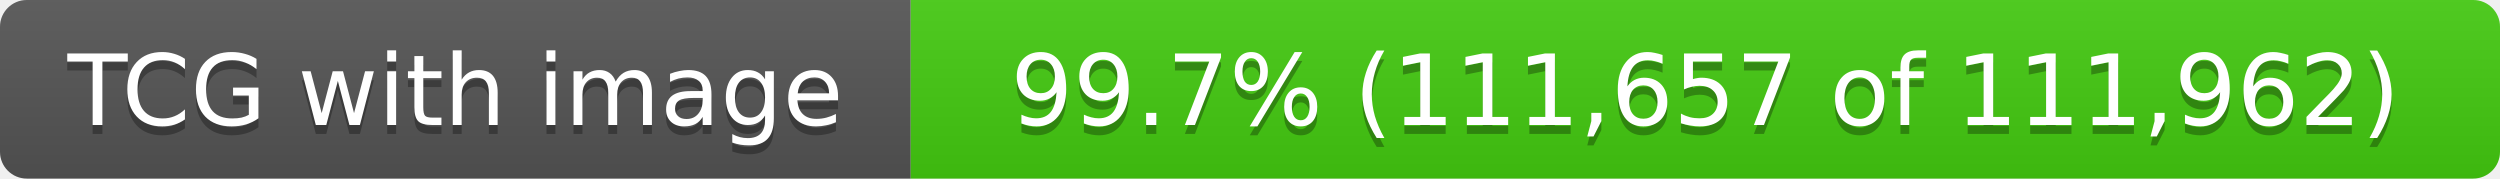
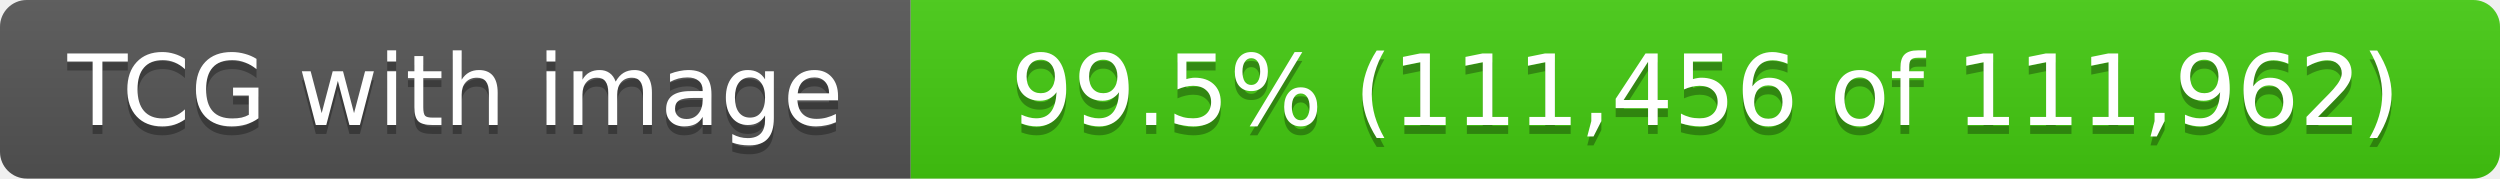
- <svg xmlns="http://www.w3.org/2000/svg" width="280" height="20" role="img" aria-label="TCG with image: 99.7% (111,657 of 111,962)">
+ <svg xmlns="http://www.w3.org/2000/svg" width="280" height="20" role="img" aria-label="TCG with image: 99.5% (111,456 of 111,962)">
  <linearGradient id="s" x2="0" y2="100%">
    <stop offset="0" stop-color="#bbb" stop-opacity=".1" />
    <stop offset="1" stop-opacity=".1" />
  </linearGradient>
  <clipPath id="r">
    <rect width="280" height="20" rx="3" fill="#fff" />
  </clipPath>
  <g clip-path="url(#r)">
    <rect width="102" height="20" fill="#555" />
    <rect x="102" width="178" height="20" fill="#4c1" />
    <rect width="280" height="20" fill="url(#s)" />
  </g>
  <g fill="#fff" text-anchor="middle" font-family="Verdana,Geneva,DejaVu Sans,sans-serif" text-rendering="geometricPrecision" font-size="11">
    <text x="51.0" y="15" fill="#010101" fill-opacity=".3">TCG with image</text>
    <text x="51.0" y="14">TCG with image</text>
-     <text x="191.0" y="15" fill="#010101" fill-opacity=".3">99.7% (111,657 of 111,962)</text>
-     <text x="191.0" y="14">99.7% (111,657 of 111,962)</text>
+     <text x="191.0" y="15" fill="#010101" fill-opacity=".3">99.5% (111,456 of 111,962)</text>
+     <text x="191.0" y="14">99.5% (111,456 of 111,962)</text>
  </g>
</svg>
